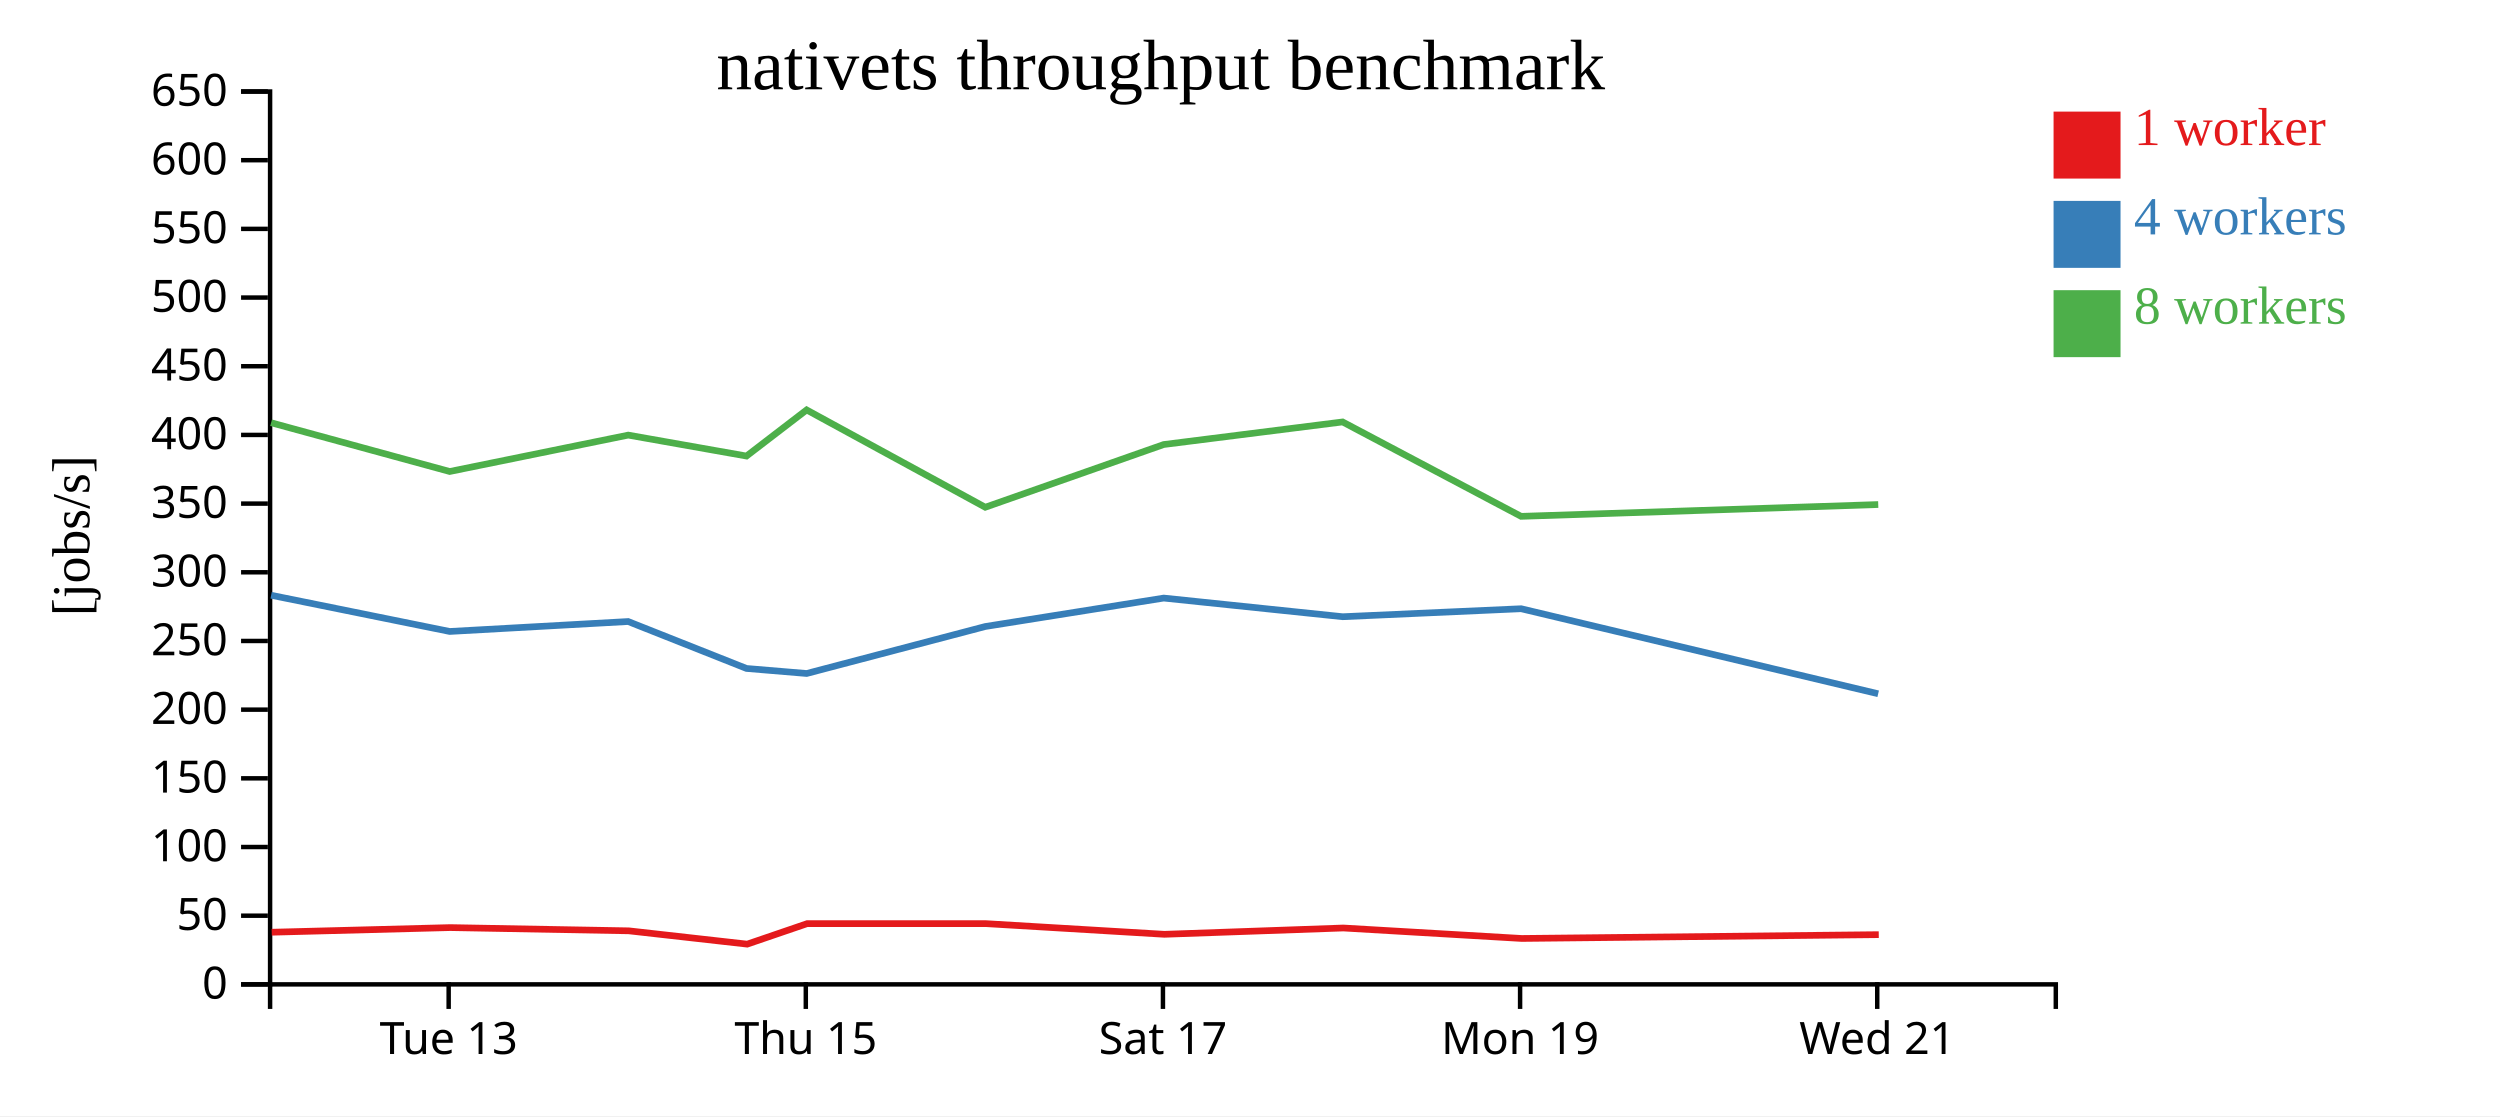
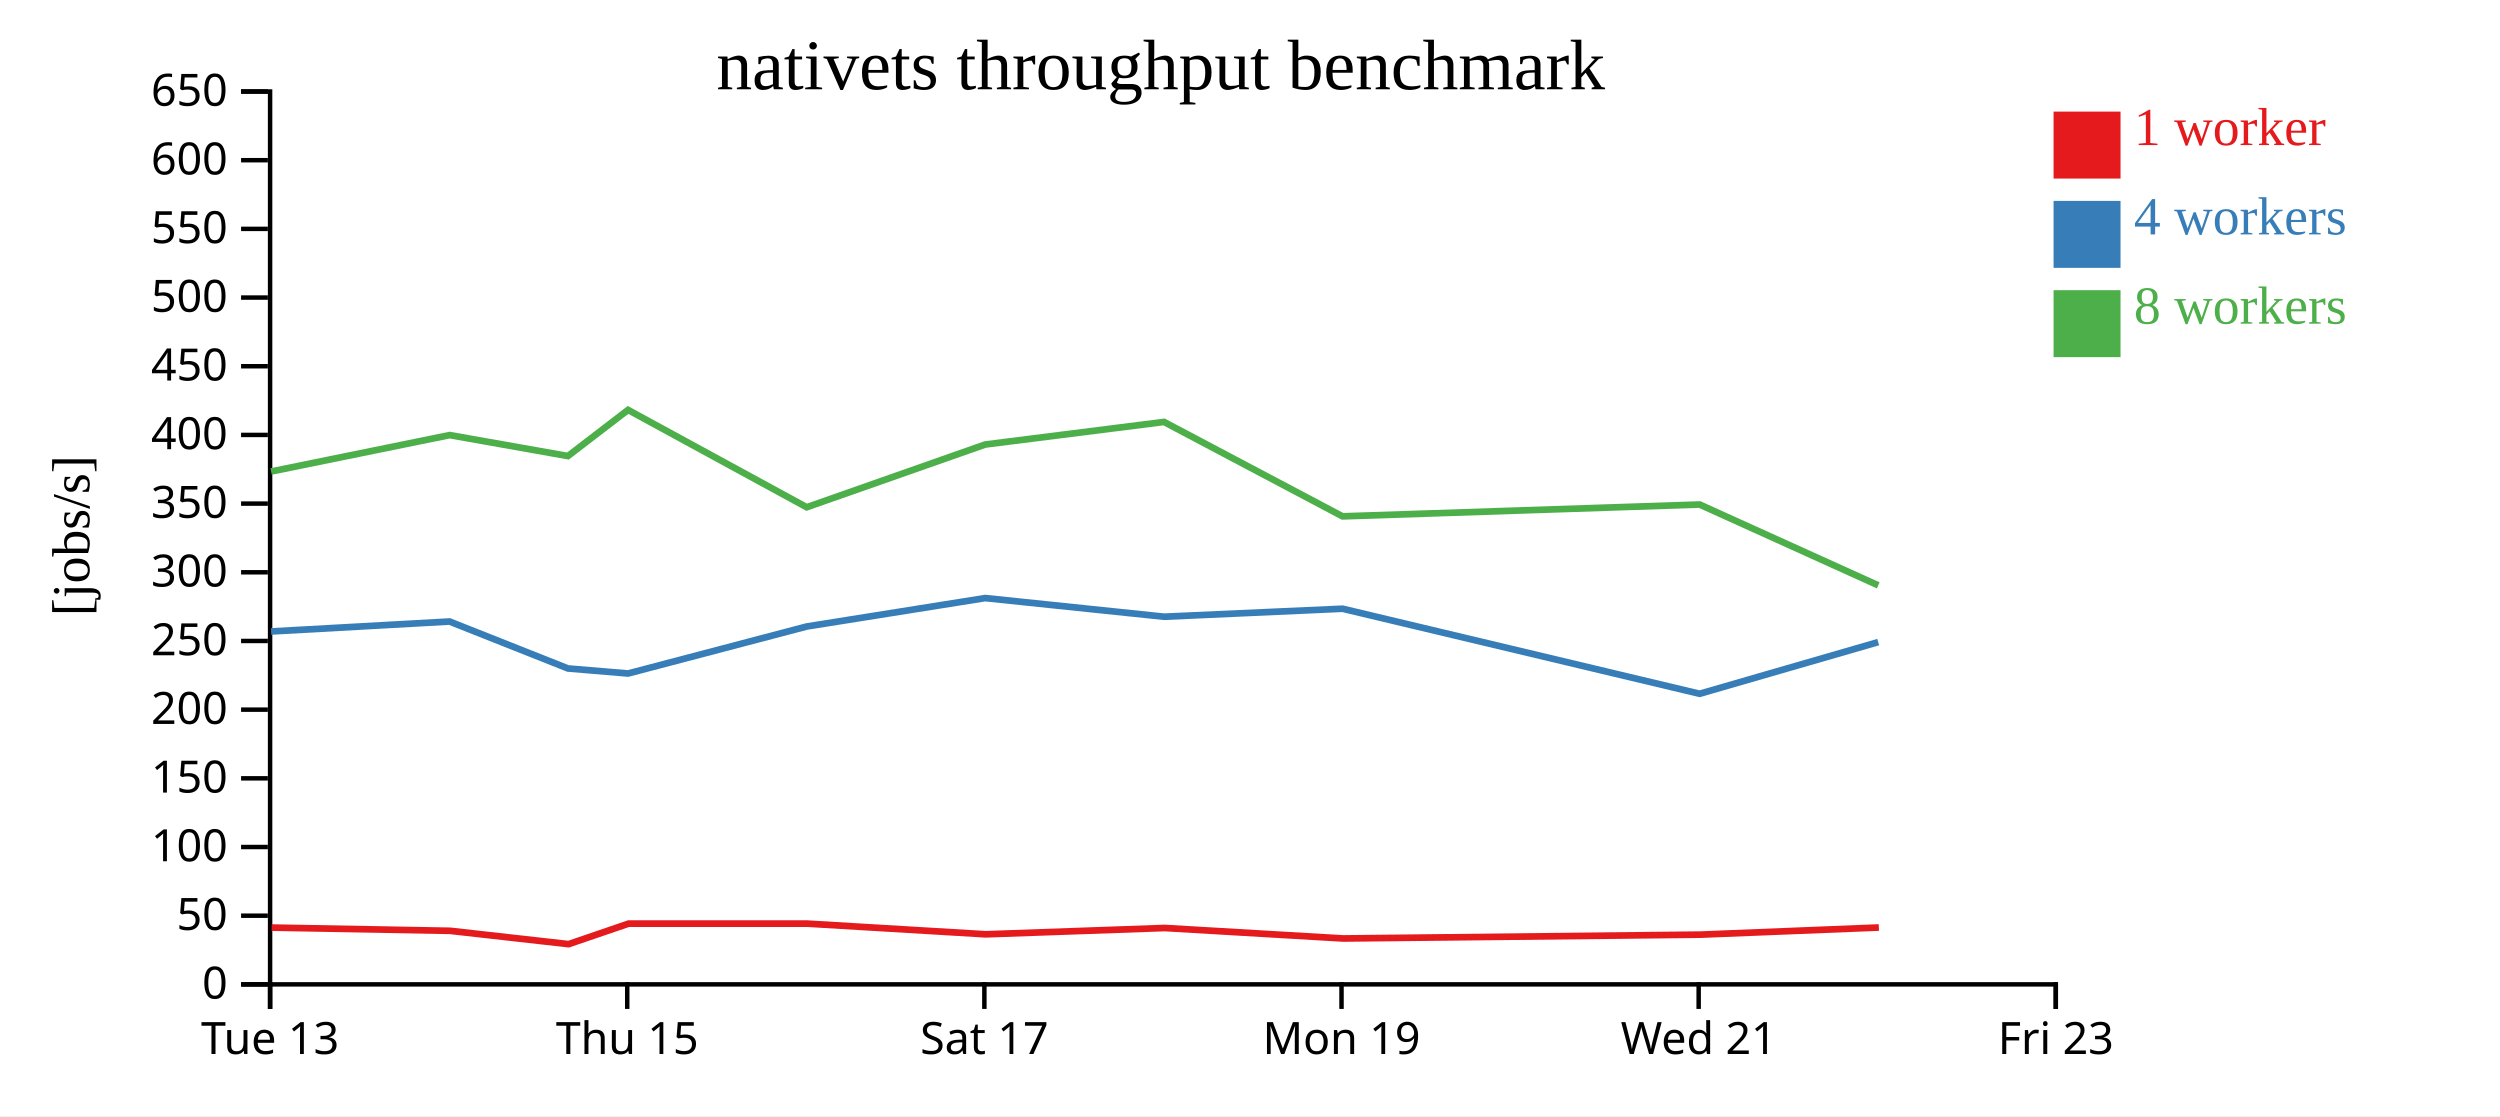
<svg xmlns="http://www.w3.org/2000/svg" width="560" height="250">
  <rect width="100%" height="100%" fill="white" />
  <g transform="translate(60,20)">
    <g transform="translate(0,200)" fill="none" font-size="10" font-family="sans-serif" text-anchor="middle">
      <path class="domain" stroke="currentColor" d="M0.5,6V0.5H400.5V6" />
-       <g class="tick" opacity="1" transform="translate(40.5,0)">
+       <g class="tick" opacity="1" transform="translate(0.5,0)">
        <line stroke="currentColor" y2="6" />
        <text fill="currentColor" y="9" dy="0.71em">Tue 13</text>
      </g>
-       <g class="tick" opacity="1" transform="translate(120.5,0)">
+       <g class="tick" opacity="1" transform="translate(80.5,0)">
        <line stroke="currentColor" y2="6" />
        <text fill="currentColor" y="9" dy="0.71em">Thu 15</text>
      </g>
-       <g class="tick" opacity="1" transform="translate(200.5,0)">
+       <g class="tick" opacity="1" transform="translate(160.5,0)">
        <line stroke="currentColor" y2="6" />
        <text fill="currentColor" y="9" dy="0.71em">Sat 17</text>
      </g>
-       <g class="tick" opacity="1" transform="translate(280.5,0)">
+       <g class="tick" opacity="1" transform="translate(240.5,0)">
        <line stroke="currentColor" y2="6" />
        <text fill="currentColor" y="9" dy="0.71em">Mon 19</text>
      </g>
-       <g class="tick" opacity="1" transform="translate(360.5,0)">
+       <g class="tick" opacity="1" transform="translate(320.5,0)">
        <line stroke="currentColor" y2="6" />
        <text fill="currentColor" y="9" dy="0.71em">Wed 21</text>
+       </g>
+       <g class="tick" opacity="1" transform="translate(400.5,0)">
+         <line stroke="currentColor" y2="6" />
+         <text fill="currentColor" y="9" dy="0.71em">Fri 23</text>
      </g>
    </g>
    <g fill="none" font-size="10" font-family="sans-serif" text-anchor="end">
      <path class="domain" stroke="currentColor" d="M-6,200.5H0.5V0.5H-6" />
      <g class="tick" opacity="1" transform="translate(0,200.5)">
        <line stroke="currentColor" x2="-6" />
        <text fill="currentColor" x="-9" dy="0.32em">0</text>
      </g>
      <g class="tick" opacity="1" transform="translate(0,185.1154)">
        <line stroke="currentColor" x2="-6" />
        <text fill="currentColor" x="-9" dy="0.32em">50</text>
      </g>
      <g class="tick" opacity="1" transform="translate(0,169.7308)">
        <line stroke="currentColor" x2="-6" />
        <text fill="currentColor" x="-9" dy="0.32em">100</text>
      </g>
      <g class="tick" opacity="1" transform="translate(0,154.3462)">
        <line stroke="currentColor" x2="-6" />
        <text fill="currentColor" x="-9" dy="0.32em">150</text>
      </g>
      <g class="tick" opacity="1" transform="translate(0,138.9615)">
        <line stroke="currentColor" x2="-6" />
        <text fill="currentColor" x="-9" dy="0.32em">200</text>
      </g>
      <g class="tick" opacity="1" transform="translate(0,123.5769)">
        <line stroke="currentColor" x2="-6" />
        <text fill="currentColor" x="-9" dy="0.32em">250</text>
      </g>
      <g class="tick" opacity="1" transform="translate(0,108.1923)">
        <line stroke="currentColor" x2="-6" />
        <text fill="currentColor" x="-9" dy="0.32em">300</text>
      </g>
      <g class="tick" opacity="1" transform="translate(0,92.80769)">
        <line stroke="currentColor" x2="-6" />
        <text fill="currentColor" x="-9" dy="0.32em">350</text>
      </g>
      <g class="tick" opacity="1" transform="translate(0,77.42308)">
        <line stroke="currentColor" x2="-6" />
        <text fill="currentColor" x="-9" dy="0.32em">400</text>
      </g>
      <g class="tick" opacity="1" transform="translate(0,62.03846)">
        <line stroke="currentColor" x2="-6" />
        <text fill="currentColor" x="-9" dy="0.32em">450</text>
      </g>
      <g class="tick" opacity="1" transform="translate(0,46.65385)">
        <line stroke="currentColor" x2="-6" />
        <text fill="currentColor" x="-9" dy="0.32em">500</text>
      </g>
      <g class="tick" opacity="1" transform="translate(0,31.26923)">
        <line stroke="currentColor" x2="-6" />
        <text fill="currentColor" x="-9" dy="0.32em">550</text>
      </g>
      <g class="tick" opacity="1" transform="translate(0,15.88462)">
        <line stroke="currentColor" x2="-6" />
        <text fill="currentColor" x="-9" dy="0.32em">600</text>
      </g>
      <g class="tick" opacity="1" transform="translate(0,0.5)">
        <line stroke="currentColor" x2="-6" />
        <text fill="currentColor" x="-9" dy="0.32em">650</text>
      </g>
    </g>
    <text text-anchor="middle" style="font-size: 12px" transform="rotate(-90)" y="-40" x="-100">[jobs/s]</text>
    <text text-anchor="middle" style="font-size: 16px" y="0" x="200">nativets throughput benchmark</text>
-     <path class="line" fill="none" stroke="#e41a1c" stroke-width="1.5" d="M0.862,188.82L40.85,187.78L80.847,188.505L107.372,191.488L120.808,186.891L160.799,186.892L200.812,189.284L240.901,187.87L280.867,190.217L360.841,189.361" />
-     <path class="line" fill="none" stroke="#377eb8" stroke-width="1.5" d="M0.733,113.338L40.721,121.447L80.706,119.22L107.219,129.735L120.685,130.863L160.697,120.339L200.675,113.968L240.758,118.145L280.732,116.354L360.71,135.406" />
-     <path class="line" fill="none" stroke="#4daf4a" stroke-width="1.5" d="M0.727,74.693L40.726,85.616L80.722,77.462L107.213,82.155L120.681,71.822L160.699,93.624L200.676,79.572L240.743,74.514L280.728,95.662L360.725,93.014" />
+     <path class="line" fill="none" stroke="#e41a1c" stroke-width="1.5" d="M0.85,187.78L40.847,188.505L67.372,191.488L80.808,186.891L120.799,186.892L160.812,189.284L200.901,187.87L240.867,190.217L320.841,189.361L360.862,187.763" />
+     <path class="line" fill="none" stroke="#377eb8" stroke-width="1.5" d="M0.721,121.447L40.706,119.22L67.219,129.735L80.685,130.863L120.697,120.339L160.675,113.968L200.758,118.145L240.732,116.354L320.71,135.406L360.72,123.829" />
+     <path class="line" fill="none" stroke="#4daf4a" stroke-width="1.5" d="M0.726,85.616L40.722,77.462L67.213,82.155L80.681,71.822L120.699,93.624L160.676,79.572L200.743,74.514L240.728,95.662L320.725,93.014L360.727,111.123" />
    <rect class="dot" x="400" y="5" width="15" height="15" style="fill: #e41a1c;" />
    <rect class="dot" x="400" y="25" width="15" height="15" style="fill: #377eb8;" />
    <rect class="dot" x="400" y="45" width="15" height="15" style="fill: #4daf4a;" />
    <text class="label" x="418" y="12.5" style="fill: #e41a1c; alignment-baseline: middle;" text-anchor="left">1 worker</text>
    <text class="label" x="418" y="32.5" style="fill: #377eb8; alignment-baseline: middle;" text-anchor="left">4 workers</text>
    <text class="label" x="418" y="52.5" style="fill: #4daf4a; alignment-baseline: middle;" text-anchor="left">8 workers</text>
  </g>
</svg>
